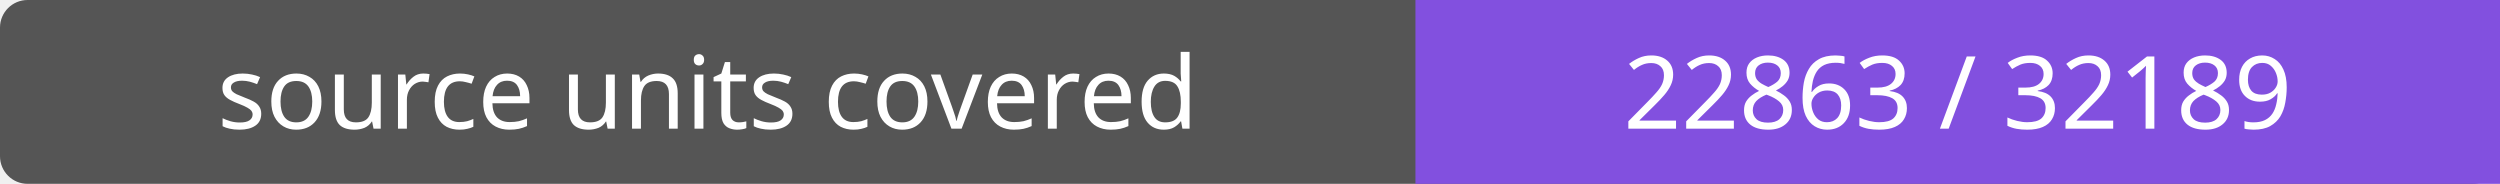
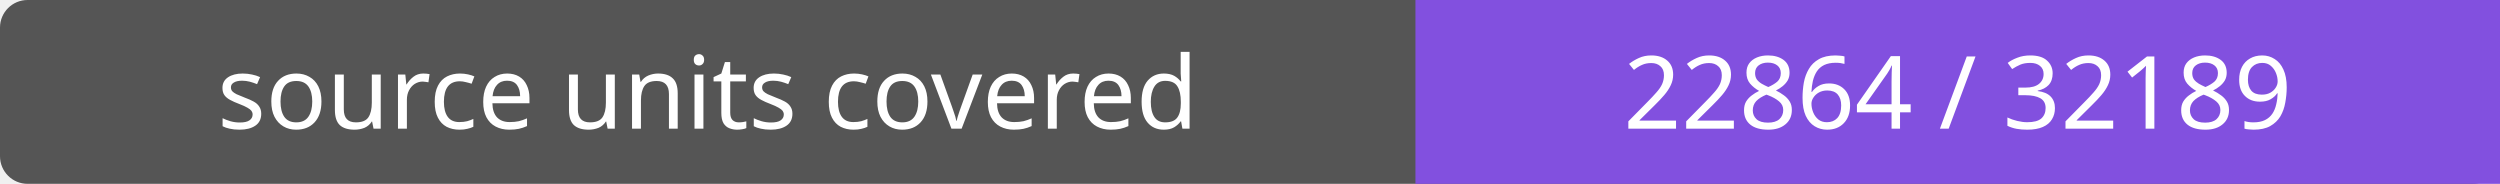
- <svg xmlns="http://www.w3.org/2000/svg" width="272" height="20" role="img" aria-label="source units covered: 22863 / 32189">
+ <svg xmlns="http://www.w3.org/2000/svg" width="272" height="20" role="img" aria-label="source units covered: 22864 / 32189">
  <rect width="272" height="20" rx="3" fill="#555" />
  <path fill="#8250df" d="M154 0h118v20H154z" />
  <g fill="#fff" text-anchor="middle" font-family="Verdana,sans-serif" font-size="11">
    <text x="77.0" y="14">source units covered</text>
-     <text x="213.0" y="14">22863 / 32189</text>
+     <text x="213.0" y="14">22864 / 32189</text>
  </g>
</svg>
